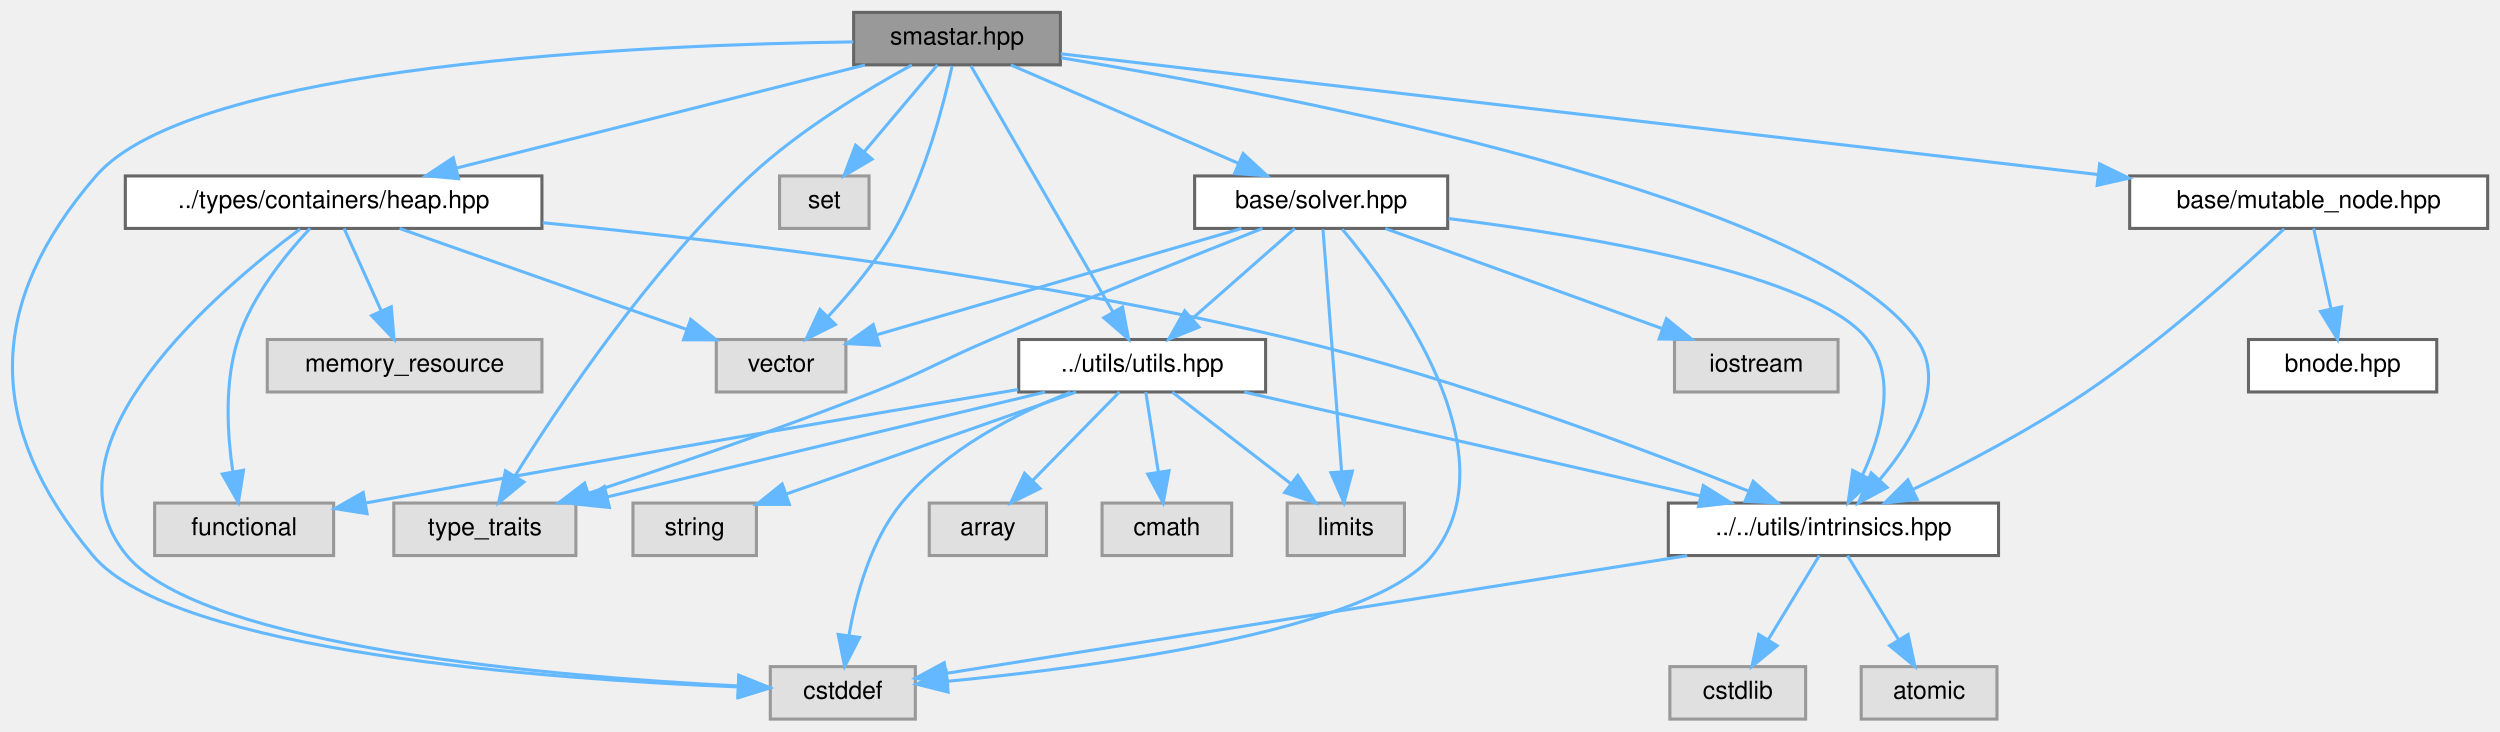
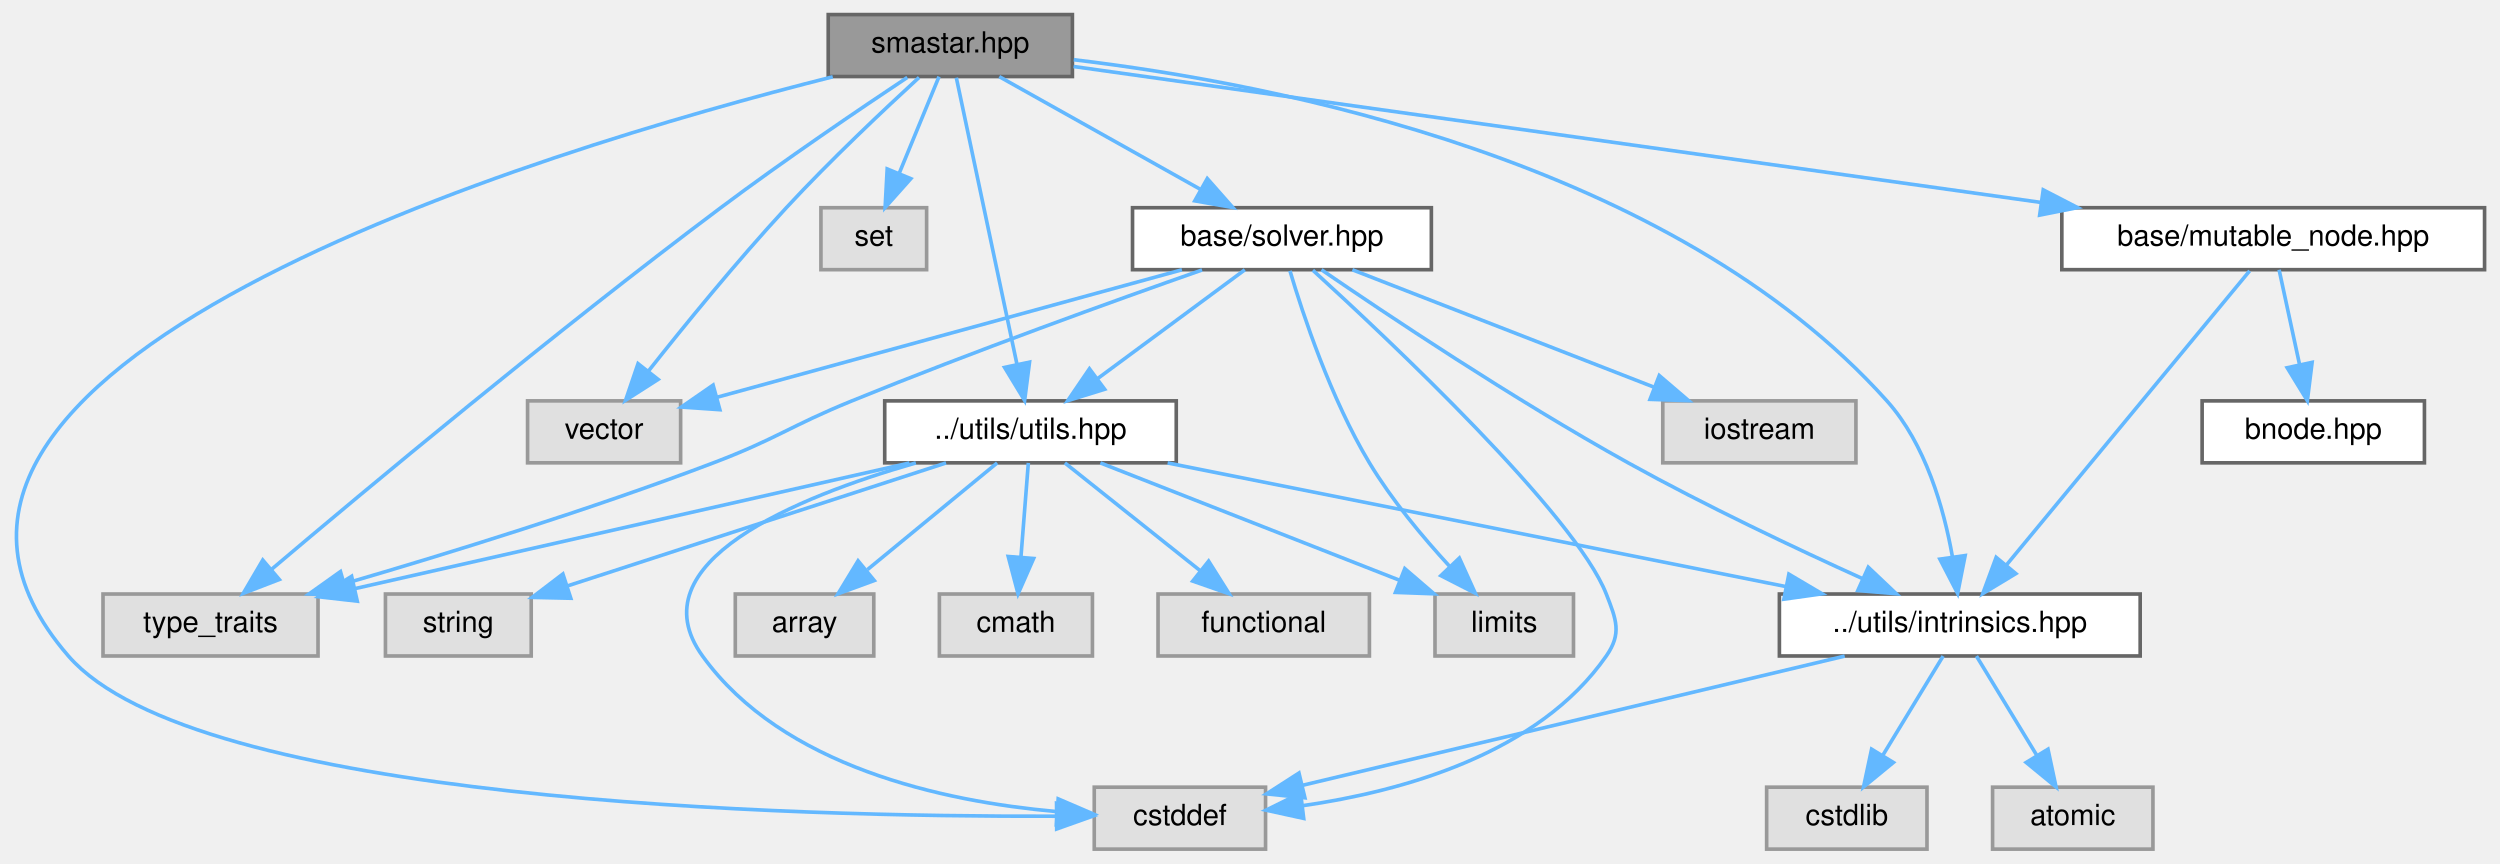
- <svg xmlns="http://www.w3.org/2000/svg" xmlns:xlink="http://www.w3.org/1999/xlink" width="810pt" height="237pt" viewBox="0.00 0.00 810.11 237.00">
+ <svg xmlns="http://www.w3.org/2000/svg" xmlns:xlink="http://www.w3.org/1999/xlink" width="686pt" height="237pt" viewBox="0.00 0.00 685.53 237.00">
  <g id="graph0" class="graph" transform="scale(1 1) rotate(0) translate(4 233)">
    <g id="Node000001" class="node">
      <g id="a_Node000001">
        <a xlink:title=" ">
-           <polygon fill="#999999" stroke="#666666" points="339.61,-229 272.61,-229 272.61,-212 339.61,-212 339.61,-229" />
-           <text text-anchor="middle" x="306.11" y="-218.6" font-family="Helvetica,sans-Serif" font-size="8.00">smastar.hpp</text>
+           <polygon fill="#999999" stroke="#666666" points="290.03,-229 223.03,-229 223.03,-212 290.03,-212 290.03,-229" />
+           <text text-anchor="middle" x="256.53" y="-218.6" font-family="Helvetica,sans-Serif" font-size="8.00">smastar.hpp</text>
        </a>
      </g>
    </g>
    <g id="Node000002" class="node">
      <g id="a_Node000002">
        <a xlink:title=" ">
-           <polygon fill="#e0e0e0" stroke="#999999" points="292.61,-17 245.61,-17 245.61,0 292.61,0 292.61,-17" />
-           <text text-anchor="middle" x="269.11" y="-6.6" font-family="Helvetica,sans-Serif" font-size="8.00">cstddef</text>
+           <polygon fill="#e0e0e0" stroke="#999999" points="343.03,-17 296.03,-17 296.03,0 343.03,0 343.03,-17" />
+           <text text-anchor="middle" x="319.53" y="-6.6" font-family="Helvetica,sans-Serif" font-size="8.00">cstddef</text>
        </a>
      </g>
    </g>
    <g id="edge1_Node000001_Node000002" class="edge">
      <g id="a_edge1_Node000001_Node000002">
        <a xlink:title=" ">
-           <path fill="none" stroke="#63b8ff" d="M272.49,-219.44C205.38,-218.54 58.52,-212.35 27.11,-176 -8.64,-134.64 -8.98,-94.92 26.11,-53 52.38,-21.61 174.75,-12.84 235.17,-10.42" />
-           <polygon fill="#63b8ff" stroke="#63b8ff" points="235.49,-13.91 245.35,-10.05 235.23,-6.91 235.49,-13.91" />
+           <path fill="none" stroke="#63b8ff" d="M224.27,-211.93C143.86,-191.67 -54.23,-132.26 14.53,-53 49.29,-12.94 213.23,-8.84 285.35,-9.03" />
+           <polygon fill="#63b8ff" stroke="#63b8ff" points="285.68,-12.53 295.7,-9.09 285.72,-5.53 285.68,-12.53" />
        </a>
      </g>
    </g>
    <g id="Node000003" class="node">
      <g id="a_Node000003">
        <a xlink:title=" ">
-           <polygon fill="#e0e0e0" stroke="#999999" points="182.61,-70 123.61,-70 123.61,-53 182.61,-53 182.61,-70" />
-           <text text-anchor="middle" x="153.11" y="-59.6" font-family="Helvetica,sans-Serif" font-size="8.00">type_traits</text>
+           <polygon fill="#e0e0e0" stroke="#999999" points="83.03,-70 24.03,-70 24.03,-53 83.03,-53 83.03,-70" />
+           <text text-anchor="middle" x="53.53" y="-59.6" font-family="Helvetica,sans-Serif" font-size="8.00">type_traits</text>
        </a>
      </g>
    </g>
    <g id="edge2_Node000001_Node000003" class="edge">
      <g id="a_edge2_Node000001_Node000003">
        <a xlink:title=" ">
-           <path fill="none" stroke="#63b8ff" d="M291.49,-211.96C277.19,-204.16 255.25,-191.02 239.11,-176 206.63,-145.8 177.44,-102.2 162.88,-78.8" />
-           <polygon fill="#63b8ff" stroke="#63b8ff" points="165.77,-76.82 157.57,-70.11 159.8,-80.47 165.77,-76.82" />
+           <path fill="none" stroke="#63b8ff" d="M244.73,-211.75C231.93,-203.24 210.98,-189.07 193.53,-176 147.85,-141.79 96.2,-98.72 70.27,-76.77" />
+           <polygon fill="#63b8ff" stroke="#63b8ff" points="72.4,-73.99 62.51,-70.18 67.87,-79.32 72.4,-73.99" />
        </a>
      </g>
    </g>
    <g id="Node000004" class="node">
      <g id="a_Node000004">
        <a xlink:title=" ">
-           <polygon fill="#e0e0e0" stroke="#999999" points="270.11,-123 228.11,-123 228.11,-106 270.11,-106 270.11,-123" />
-           <text text-anchor="middle" x="249.11" y="-112.6" font-family="Helvetica,sans-Serif" font-size="8.00">vector</text>
+           <polygon fill="#e0e0e0" stroke="#999999" points="182.53,-123 140.53,-123 140.53,-106 182.53,-106 182.53,-123" />
+           <text text-anchor="middle" x="161.53" y="-112.6" font-family="Helvetica,sans-Serif" font-size="8.00">vector</text>
        </a>
      </g>
    </g>
    <g id="edge3_Node000001_Node000004" class="edge">
      <g id="a_edge3_Node000001_Node000004">
        <a xlink:title=" ">
-           <path fill="none" stroke="#63b8ff" d="M304.53,-211.66C301.92,-199.73 295.97,-176.55 286.11,-159 280.26,-148.61 271.75,-138.38 264.36,-130.46" />
-           <polygon fill="#63b8ff" stroke="#63b8ff" points="266.71,-127.85 257.22,-123.12 261.69,-132.73 266.71,-127.85" />
+           <path fill="none" stroke="#63b8ff" d="M247.96,-211.75C238.7,-203.25 223.63,-189.08 211.53,-176 197.98,-161.35 183.57,-143.66 173.72,-131.21" />
+           <polygon fill="#63b8ff" stroke="#63b8ff" points="176.35,-128.89 167.43,-123.18 170.84,-133.21 176.35,-128.89" />
        </a>
      </g>
    </g>
    <g id="Node000005" class="node">
      <g id="a_Node000005">
        <a xlink:title=" ">
-           <polygon fill="#e0e0e0" stroke="#999999" points="277.61,-176 248.61,-176 248.61,-159 277.61,-159 277.61,-176" />
-           <text text-anchor="middle" x="263.11" y="-165.6" font-family="Helvetica,sans-Serif" font-size="8.00">set</text>
+           <polygon fill="#e0e0e0" stroke="#999999" points="250.03,-176 221.03,-176 221.03,-159 250.03,-159 250.03,-176" />
+           <text text-anchor="middle" x="235.53" y="-165.6" font-family="Helvetica,sans-Serif" font-size="8.00">set</text>
        </a>
      </g>
    </g>
    <g id="edge4_Node000001_Node000005" class="edge">
      <g id="a_edge4_Node000001_Node000005">
        <a xlink:title=" ">
-           <path fill="none" stroke="#63b8ff" d="M299.76,-211.97C293.54,-204.59 283.86,-193.12 276.02,-183.81" />
-           <polygon fill="#63b8ff" stroke="#63b8ff" points="278.6,-181.45 269.48,-176.06 273.25,-185.96 278.6,-181.45" />
+           <path fill="none" stroke="#63b8ff" d="M253.43,-211.97C250.58,-205.04 246.24,-194.51 242.55,-185.55" />
+           <polygon fill="#63b8ff" stroke="#63b8ff" points="245.69,-183.97 238.64,-176.06 239.21,-186.64 245.69,-183.97" />
        </a>
      </g>
    </g>
    <g id="Node000006" class="node">
      <g id="a_Node000006">
-         <a xlink:href="../../da/d45/heap_8hpp.html" target="_top" xlink:title=" ">
-           <polygon fill="white" stroke="#666666" points="171.61,-176 36.61,-176 36.61,-159 171.61,-159 171.61,-176" />
-           <text text-anchor="middle" x="104.11" y="-165.6" font-family="Helvetica,sans-Serif" font-size="8.00">../types/containers/heap.hpp</text>
+         <a xlink:href="../../df/d93/utils_8hpp.html" target="_top" xlink:title=" ">
+           <polygon fill="white" stroke="#666666" points="318.53,-123 238.53,-123 238.53,-106 318.53,-106 318.53,-123" />
+           <text text-anchor="middle" x="278.53" y="-112.6" font-family="Helvetica,sans-Serif" font-size="8.00">../utils/utils.hpp</text>
        </a>
      </g>
    </g>
    <g id="edge5_Node000001_Node000006" class="edge">
      <g id="a_edge5_Node000001_Node000006">
        <a xlink:title=" ">
-           <path fill="none" stroke="#63b8ff" d="M276.3,-211.97C241.24,-203.12 182.9,-188.39 143.97,-178.57" />
-           <polygon fill="#63b8ff" stroke="#63b8ff" points="144.59,-175.11 134.03,-176.06 142.87,-181.9 144.59,-175.11" />
+           <path fill="none" stroke="#63b8ff" d="M258.18,-211.68C261.69,-195.11 269.94,-156.11 274.79,-133.18" />
+           <polygon fill="#63b8ff" stroke="#63b8ff" points="278.27,-133.63 276.92,-123.12 271.42,-132.18 278.27,-133.63" />
+         </a>
+       </g>
+     </g>
+     <g id="Node000012" class="node">
+       <g id="a_Node000012">
+         <a xlink:href="../../d7/d65/intrinsics_8hpp.html" target="_top" xlink:title=" ">
+           <polygon fill="white" stroke="#666666" points="583.03,-70 484.03,-70 484.03,-53 583.03,-53 583.03,-70" />
+           <text text-anchor="middle" x="533.53" y="-59.6" font-family="Helvetica,sans-Serif" font-size="8.00">../utils/intrinsics.hpp</text>
+         </a>
+       </g>
+     </g>
+     <g id="edge28_Node000001_Node000012" class="edge">
+       <g id="a_edge28_Node000001_Node000012">
+         <a xlink:title=" ">
+           <path fill="none" stroke="#63b8ff" d="M290.4,-216.61C345.51,-210.04 454.36,-189.01 513.53,-123 524.15,-111.15 529.15,-93.51 531.49,-80.33" />
+           <polygon fill="#63b8ff" stroke="#63b8ff" points="535,-80.55 532.94,-70.16 528.07,-79.57 535,-80.55" />
+         </a>
+       </g>
+     </g>
+     <g id="Node000015" class="node">
+       <g id="a_Node000015">
+         <a xlink:href="../../d2/d1c/solver_8hpp.html" target="_top" xlink:title=" ">
+           <polygon fill="white" stroke="#666666" points="388.53,-176 306.53,-176 306.53,-159 388.53,-159 388.53,-176" />
+           <text text-anchor="middle" x="347.53" y="-165.6" font-family="Helvetica,sans-Serif" font-size="8.00">base/solver.hpp</text>
+         </a>
+       </g>
+     </g>
+     <g id="edge17_Node000001_Node000015" class="edge">
+       <g id="a_edge17_Node000001_Node000015">
+         <a xlink:title=" ">
+           <path fill="none" stroke="#63b8ff" d="M269.96,-211.97C284.47,-203.84 307.85,-190.74 325.16,-181.04" />
+           <polygon fill="#63b8ff" stroke="#63b8ff" points="327.04,-184 334.05,-176.06 323.61,-177.89 327.04,-184" />
+         </a>
+       </g>
+     </g>
+     <g id="Node000017" class="node">
+       <g id="a_Node000017">
+         <a xlink:href="../../d5/d14/mutable__node_8hpp.html" target="_top" xlink:title=" ">
+           <polygon fill="white" stroke="#666666" points="677.53,-176 561.53,-176 561.53,-159 677.53,-159 677.53,-176" />
+           <text text-anchor="middle" x="619.53" y="-165.6" font-family="Helvetica,sans-Serif" font-size="8.00">base/mutable_node.hpp</text>
+         </a>
+       </g>
+     </g>
+     <g id="edge25_Node000001_Node000017" class="edge">
+       <g id="a_edge25_Node000001_Node000017">
+         <a xlink:title=" ">
+           <path fill="none" stroke="#63b8ff" d="M290.35,-214.75C350.83,-206.25 478.37,-188.33 555.73,-177.46" />
+           <polygon fill="#63b8ff" stroke="#63b8ff" points="556.43,-180.9 565.84,-176.04 555.45,-173.97 556.43,-180.9" />
+         </a>
+       </g>
+     </g>
+     <g id="edge8_Node000006_Node000002" class="edge">
+       <g id="a_edge8_Node000006_Node000002">
+         <a xlink:title=" ">
+           <path fill="none" stroke="#63b8ff" d="M247.08,-105.98C214.3,-96.58 170.08,-78.57 188.53,-53 210.48,-22.58 254.57,-13.1 285.52,-10.32" />
+           <polygon fill="#63b8ff" stroke="#63b8ff" points="286.13,-13.79 295.86,-9.6 285.64,-6.8 286.13,-13.79" />
+         </a>
+       </g>
+     </g>
+     <g id="edge12_Node000006_Node000003" class="edge">
+       <g id="a_edge12_Node000006_Node000003">
+         <a xlink:title=" ">
+           <path fill="none" stroke="#63b8ff" d="M245.33,-105.97C204.82,-96.79 136.38,-81.28 93.15,-71.48" />
+           <polygon fill="#63b8ff" stroke="#63b8ff" points="93.8,-68.04 83.27,-69.24 92.25,-74.87 93.8,-68.04" />
+         </a>
+       </g>
+     </g>
+     <g id="Node000007" class="node">
+       <g id="a_Node000007">
+         <a xlink:title=" ">
+           <polygon fill="#e0e0e0" stroke="#999999" points="235.53,-70 197.53,-70 197.53,-53 235.53,-53 235.53,-70" />
+           <text text-anchor="middle" x="216.53" y="-59.6" font-family="Helvetica,sans-Serif" font-size="8.00">array</text>
+         </a>
+       </g>
+     </g>
+     <g id="edge6_Node000006_Node000007" class="edge">
+       <g id="a_edge6_Node000006_Node000007">
+         <a xlink:title=" ">
+           <path fill="none" stroke="#63b8ff" d="M269.38,-105.97C260.04,-98.29 245.31,-86.18 233.78,-76.69" />
+           <polygon fill="#63b8ff" stroke="#63b8ff" points="235.66,-73.71 225.72,-70.06 231.22,-79.11 235.66,-73.71" />
+         </a>
+       </g>
+     </g>
+     <g id="Node000008" class="node">
+       <g id="a_Node000008">
+         <a xlink:title=" ">
+           <polygon fill="#e0e0e0" stroke="#999999" points="295.53,-70 253.53,-70 253.53,-53 295.53,-53 295.53,-70" />
+           <text text-anchor="middle" x="274.53" y="-59.6" font-family="Helvetica,sans-Serif" font-size="8.00">cmath</text>
+         </a>
+       </g>
+     </g>
+     <g id="edge7_Node000006_Node000008" class="edge">
+       <g id="a_edge7_Node000006_Node000008">
+         <a xlink:title=" ">
+           <path fill="none" stroke="#63b8ff" d="M277.94,-105.97C277.41,-99.19 276.61,-88.97 275.91,-80.13" />
+           <polygon fill="#63b8ff" stroke="#63b8ff" points="279.39,-79.75 275.12,-70.06 272.42,-80.3 279.39,-79.75" />
        </a>
      </g>
    </g>
    <g id="Node000009" class="node">
      <g id="a_Node000009">
-         <a xlink:href="../../d7/d65/intrinsics_8hpp.html" target="_top" xlink:title=" ">
-           <polygon fill="white" stroke="#666666" points="643.61,-70 536.61,-70 536.61,-53 643.61,-53 643.61,-70" />
-           <text text-anchor="middle" x="590.11" y="-59.6" font-family="Helvetica,sans-Serif" font-size="8.00">../../utils/intrinsics.hpp</text>
-         </a>
-       </g>
-     </g>
-     <g id="edge34_Node000001_Node000009" class="edge">
-       <g id="a_edge34_Node000001_Node000009">
-         <a xlink:title=" ">
-           <path fill="none" stroke="#63b8ff" d="M339.88,-214.28C413.59,-202.12 584.86,-169.35 617.11,-123 627.02,-108.75 615.86,-90.27 605.03,-77.51" />
-           <polygon fill="#63b8ff" stroke="#63b8ff" points="607.52,-75.05 598.18,-70.04 602.36,-79.78 607.52,-75.05" />
-         </a>
-       </g>
-     </g>
-     <g id="Node000012" class="node">
-       <g id="a_Node000012">
-         <a xlink:href="../../df/d93/utils_8hpp.html" target="_top" xlink:title=" ">
-           <polygon fill="white" stroke="#666666" points="406.11,-123 326.11,-123 326.11,-106 406.11,-106 406.11,-123" />
-           <text text-anchor="middle" x="366.11" y="-112.6" font-family="Helvetica,sans-Serif" font-size="8.00">../utils/utils.hpp</text>
-         </a>
-       </g>
-     </g>
-     <g id="edge14_Node000001_Node000012" class="edge">
-       <g id="a_edge14_Node000001_Node000012">
-         <a xlink:title=" ">
-           <path fill="none" stroke="#63b8ff" d="M310.61,-211.68C320.35,-194.81 343.5,-154.68 356.62,-131.94" />
-           <polygon fill="#63b8ff" stroke="#63b8ff" points="359.74,-133.54 361.71,-123.12 353.68,-130.04 359.74,-133.54" />
-         </a>
-       </g>
-     </g>
-     <g id="Node000017" class="node">
-       <g id="a_Node000017">
-         <a xlink:href="../../d2/d1c/solver_8hpp.html" target="_top" xlink:title=" ">
-           <polygon fill="white" stroke="#666666" points="465.11,-176 383.11,-176 383.11,-159 465.11,-159 465.11,-176" />
-           <text text-anchor="middle" x="424.11" y="-165.6" font-family="Helvetica,sans-Serif" font-size="8.00">base/solver.hpp</text>
-         </a>
-       </g>
-     </g>
-     <g id="edge23_Node000001_Node000017" class="edge">
-       <g id="a_edge23_Node000001_Node000017">
-         <a xlink:title=" ">
-           <path fill="none" stroke="#63b8ff" d="M323.52,-211.97C342.95,-203.58 374.63,-189.88 397.25,-180.11" />
-           <polygon fill="#63b8ff" stroke="#63b8ff" points="398.83,-183.24 406.62,-176.06 396.05,-176.81 398.83,-183.24" />
-         </a>
-       </g>
-     </g>
-     <g id="Node000019" class="node">
-       <g id="a_Node000019">
-         <a xlink:href="../../d5/d14/mutable__node_8hpp.html" target="_top" xlink:title=" ">
-           <polygon fill="white" stroke="#666666" points="802.11,-176 686.11,-176 686.11,-159 802.11,-159 802.11,-176" />
-           <text text-anchor="middle" x="744.11" y="-165.6" font-family="Helvetica,sans-Serif" font-size="8.00">base/mutable_node.hpp</text>
-         </a>
-       </g>
-     </g>
-     <g id="edge31_Node000001_Node000019" class="edge">
-       <g id="a_edge31_Node000001_Node000019">
-         <a xlink:title=" ">
-           <path fill="none" stroke="#63b8ff" d="M339.75,-215.58C411.45,-207.23 580.54,-187.55 675.79,-176.45" />
-           <polygon fill="#63b8ff" stroke="#63b8ff" points="676.38,-179.91 685.9,-175.28 675.57,-172.96 676.38,-179.91" />
-         </a>
-       </g>
-     </g>
-     <g id="edge6_Node000006_Node000002" class="edge">
-       <g id="a_edge6_Node000006_Node000002">
-         <a xlink:title=" ">
-           <path fill="none" stroke="#63b8ff" d="M93.24,-158.8C67.54,-139.67 7.29,-88.92 37.11,-53 61.87,-23.17 176.77,-13.67 235.04,-10.75" />
-           <polygon fill="#63b8ff" stroke="#63b8ff" points="235.4,-14.23 245.22,-10.27 235.07,-7.24 235.4,-14.23" />
-         </a>
-       </g>
-     </g>
-     <g id="edge8_Node000006_Node000004" class="edge">
-       <g id="a_edge8_Node000006_Node000004">
-         <a xlink:title=" ">
-           <path fill="none" stroke="#63b8ff" d="M125.5,-158.97C150.06,-150.34 190.53,-136.1 218.43,-126.29" />
-           <polygon fill="#63b8ff" stroke="#63b8ff" points="219.82,-129.51 228.09,-122.89 217.5,-122.91 219.82,-129.51" />
-         </a>
-       </g>
-     </g>
-     <g id="Node000007" class="node">
-       <g id="a_Node000007">
-         <a xlink:title=" ">
-           <polygon fill="#e0e0e0" stroke="#999999" points="104.11,-70 46.11,-70 46.11,-53 104.11,-53 104.11,-70" />
-           <text text-anchor="middle" x="75.11" y="-59.6" font-family="Helvetica,sans-Serif" font-size="8.00">functional</text>
-         </a>
-       </g>
-     </g>
-     <g id="edge7_Node000006_Node000007" class="edge">
-       <g id="a_edge7_Node000006_Node000007">
-         <a xlink:title=" ">
-           <path fill="none" stroke="#63b8ff" d="M96.49,-159C88.88,-150.93 77.68,-137.31 73.11,-123 68.64,-109.05 69.63,-92.36 71.46,-80.05" />
-           <polygon fill="#63b8ff" stroke="#63b8ff" points="74.91,-80.64 73.24,-70.18 68.02,-79.4 74.91,-80.64" />
-         </a>
-       </g>
-     </g>
-     <g id="Node000008" class="node">
-       <g id="a_Node000008">
-         <a xlink:title=" ">
-           <polygon fill="#e0e0e0" stroke="#999999" points="171.61,-123 82.61,-123 82.61,-106 171.61,-106 171.61,-123" />
-           <text text-anchor="middle" x="127.11" y="-112.6" font-family="Helvetica,sans-Serif" font-size="8.00">memory_resource</text>
-         </a>
-       </g>
-     </g>
-     <g id="edge9_Node000006_Node000008" class="edge">
-       <g id="a_edge9_Node000006_Node000008">
-         <a xlink:title=" ">
-           <path fill="none" stroke="#63b8ff" d="M107.5,-158.97C110.66,-151.97 115.48,-141.28 119.55,-132.25" />
-           <polygon fill="#63b8ff" stroke="#63b8ff" points="122.78,-133.61 123.7,-123.06 116.4,-130.73 122.78,-133.61" />
-         </a>
-       </g>
-     </g>
-     <g id="edge10_Node000006_Node000009" class="edge">
-       <g id="a_edge10_Node000006_Node000009">
-         <a xlink:title=" ">
-           <path fill="none" stroke="#63b8ff" d="M171.85,-160.84C235.33,-154.65 332.54,-142.85 415.11,-123 468.59,-110.14 528.76,-87.45 562.78,-73.8" />
-           <polygon fill="#63b8ff" stroke="#63b8ff" points="564.1,-77.04 572.06,-70.05 561.48,-70.56 564.1,-77.04" />
-         </a>
-       </g>
-     </g>
-     <g id="edge12_Node000009_Node000002" class="edge">
-       <g id="a_edge12_Node000009_Node000002">
-         <a xlink:title=" ">
-           <path fill="none" stroke="#63b8ff" d="M542.74,-52.97C477.07,-42.54 359.98,-23.94 302.63,-14.83" />
-           <polygon fill="#63b8ff" stroke="#63b8ff" points="303.07,-11.35 292.64,-13.24 301.97,-18.27 303.07,-11.35" />
+         <a xlink:title=" ">
+           <polygon fill="#e0e0e0" stroke="#999999" points="371.53,-70 313.53,-70 313.53,-53 371.53,-53 371.53,-70" />
+           <text text-anchor="middle" x="342.53" y="-59.6" font-family="Helvetica,sans-Serif" font-size="8.00">functional</text>
+         </a>
+       </g>
+     </g>
+     <g id="edge9_Node000006_Node000009" class="edge">
+       <g id="a_edge9_Node000006_Node000009">
+         <a xlink:title=" ">
+           <path fill="none" stroke="#63b8ff" d="M287.97,-105.97C297.71,-98.22 313.12,-85.94 325.08,-76.41" />
+           <polygon fill="#63b8ff" stroke="#63b8ff" points="327.41,-79.03 333.05,-70.06 323.05,-73.55 327.41,-79.03" />
        </a>
      </g>
    </g>
    <g id="Node000010" class="node">
      <g id="a_Node000010">
        <a xlink:title=" ">
-           <polygon fill="#e0e0e0" stroke="#999999" points="643.11,-17 599.11,-17 599.11,0 643.11,0 643.11,-17" />
-           <text text-anchor="middle" x="621.11" y="-6.6" font-family="Helvetica,sans-Serif" font-size="8.00">atomic</text>
-         </a>
-       </g>
-     </g>
-     <g id="edge11_Node000009_Node000010" class="edge">
-       <g id="a_edge11_Node000009_Node000010">
-         <a xlink:title=" ">
-           <path fill="none" stroke="#63b8ff" d="M594.68,-52.97C599.03,-45.82 605.72,-34.82 611.27,-25.67" />
-           <polygon fill="#63b8ff" stroke="#63b8ff" points="614.31,-27.42 616.51,-17.06 608.33,-23.78 614.31,-27.42" />
+           <polygon fill="#e0e0e0" stroke="#999999" points="427.53,-70 389.53,-70 389.53,-53 427.53,-53 427.53,-70" />
+           <text text-anchor="middle" x="408.53" y="-59.6" font-family="Helvetica,sans-Serif" font-size="8.00">limits</text>
+         </a>
+       </g>
+     </g>
+     <g id="edge10_Node000006_Node000010" class="edge">
+       <g id="a_edge10_Node000006_Node000010">
+         <a xlink:title=" ">
+           <path fill="none" stroke="#63b8ff" d="M297.71,-105.97C319.41,-97.46 354.97,-83.51 379.94,-73.72" />
+           <polygon fill="#63b8ff" stroke="#63b8ff" points="381.24,-76.97 389.27,-70.06 378.68,-70.45 381.24,-76.97" />
        </a>
      </g>
    </g>
    <g id="Node000011" class="node">
      <g id="a_Node000011">
        <a xlink:title=" ">
-           <polygon fill="#e0e0e0" stroke="#999999" points="581.11,-17 537.11,-17 537.11,0 581.11,0 581.11,-17" />
-           <text text-anchor="middle" x="559.11" y="-6.6" font-family="Helvetica,sans-Serif" font-size="8.00">cstdlib</text>
-         </a>
-       </g>
-     </g>
-     <g id="edge13_Node000009_Node000011" class="edge">
-       <g id="a_edge13_Node000009_Node000011">
-         <a xlink:title=" ">
-           <path fill="none" stroke="#63b8ff" d="M585.53,-52.97C581.18,-45.82 574.49,-34.82 568.94,-25.67" />
-           <polygon fill="#63b8ff" stroke="#63b8ff" points="571.88,-23.78 563.7,-17.06 565.9,-27.42 571.88,-23.78" />
-         </a>
-       </g>
-     </g>
-     <g id="edge17_Node000012_Node000002" class="edge">
-       <g id="a_edge17_Node000012_Node000002">
-         <a xlink:title=" ">
-           <path fill="none" stroke="#63b8ff" d="M342.83,-105.89C325.44,-99.08 302.3,-87.44 288.11,-70 278.11,-57.72 273.35,-40.13 271.09,-27.09" />
-           <polygon fill="#63b8ff" stroke="#63b8ff" points="274.54,-26.45 269.69,-17.03 267.61,-27.42 274.54,-26.45" />
-         </a>
-       </g>
-     </g>
-     <g id="edge21_Node000012_Node000003" class="edge">
-       <g id="a_edge21_Node000012_Node000003">
-         <a xlink:title=" ">
-           <path fill="none" stroke="#63b8ff" d="M334.68,-105.97C297.02,-96.96 233.88,-81.84 192.86,-72.02" />
-           <polygon fill="#63b8ff" stroke="#63b8ff" points="193.48,-68.57 182.94,-69.64 191.85,-75.38 193.48,-68.57" />
-         </a>
-       </g>
-     </g>
-     <g id="edge18_Node000012_Node000007" class="edge">
-       <g id="a_edge18_Node000012_Node000007">
-         <a xlink:title=" ">
-           <path fill="none" stroke="#63b8ff" d="M325.91,-106.8C278.08,-98.78 195.56,-84.78 114.37,-70.01" />
-           <polygon fill="#63b8ff" stroke="#63b8ff" points="114.95,-66.56 104.48,-68.21 113.69,-73.45 114.95,-66.56" />
-         </a>
-       </g>
-     </g>
-     <g id="edge22_Node000012_Node000009" class="edge">
-       <g id="a_edge22_Node000012_Node000009">
-         <a xlink:title=" ">
-           <path fill="none" stroke="#63b8ff" d="M399.16,-105.97C438.36,-97.05 503.84,-82.14 546.99,-72.32" />
-           <polygon fill="#63b8ff" stroke="#63b8ff" points="547.94,-75.69 556.92,-70.06 546.39,-68.86 547.94,-75.69" />
+           <polygon fill="#e0e0e0" stroke="#999999" points="141.53,-70 101.53,-70 101.53,-53 141.53,-53 141.53,-70" />
+           <text text-anchor="middle" x="121.53" y="-59.6" font-family="Helvetica,sans-Serif" font-size="8.00">string</text>
+         </a>
+       </g>
+     </g>
+     <g id="edge11_Node000006_Node000011" class="edge">
+       <g id="a_edge11_Node000006_Node000011">
+         <a xlink:title=" ">
+           <path fill="none" stroke="#63b8ff" d="M255.36,-105.97C227.78,-97.01 181.64,-82.02 151.39,-72.2" />
+           <polygon fill="#63b8ff" stroke="#63b8ff" points="152.39,-68.84 141.79,-69.08 150.22,-75.5 152.39,-68.84" />
+         </a>
+       </g>
+     </g>
+     <g id="edge13_Node000006_Node000012" class="edge">
+       <g id="a_edge13_Node000006_Node000012">
+         <a xlink:title=" ">
+           <path fill="none" stroke="#63b8ff" d="M316.16,-105.97C361.17,-96.97 436.58,-81.89 485.69,-72.07" />
+           <polygon fill="#63b8ff" stroke="#63b8ff" points="486.63,-75.45 495.75,-70.06 485.26,-68.59 486.63,-75.45" />
+         </a>
+       </g>
+     </g>
+     <g id="edge15_Node000012_Node000002" class="edge">
+       <g id="a_edge15_Node000012_Node000002">
+         <a xlink:title=" ">
+           <path fill="none" stroke="#63b8ff" d="M501.95,-52.97C462.08,-43.47 393.78,-27.2 353.02,-17.48" />
+           <polygon fill="#63b8ff" stroke="#63b8ff" points="353.83,-14.08 343.29,-15.16 352.2,-20.88 353.83,-14.08" />
        </a>
      </g>
    </g>
    <g id="Node000013" class="node">
      <g id="a_Node000013">
        <a xlink:title=" ">
-           <polygon fill="#e0e0e0" stroke="#999999" points="335.11,-70 297.11,-70 297.11,-53 335.11,-53 335.11,-70" />
-           <text text-anchor="middle" x="316.11" y="-59.6" font-family="Helvetica,sans-Serif" font-size="8.00">array</text>
-         </a>
-       </g>
-     </g>
-     <g id="edge15_Node000012_Node000013" class="edge">
-       <g id="a_edge15_Node000012_Node000013">
-         <a xlink:title=" ">
-           <path fill="none" stroke="#63b8ff" d="M358.73,-105.97C351.34,-98.44 339.78,-86.65 330.56,-77.25" />
-           <polygon fill="#63b8ff" stroke="#63b8ff" points="333.01,-74.75 323.51,-70.06 328.01,-79.65 333.01,-74.75" />
+           <polygon fill="#e0e0e0" stroke="#999999" points="586.53,-17 542.53,-17 542.53,0 586.53,0 586.53,-17" />
+           <text text-anchor="middle" x="564.53" y="-6.6" font-family="Helvetica,sans-Serif" font-size="8.00">atomic</text>
+         </a>
+       </g>
+     </g>
+     <g id="edge14_Node000012_Node000013" class="edge">
+       <g id="a_edge14_Node000012_Node000013">
+         <a xlink:title=" ">
+           <path fill="none" stroke="#63b8ff" d="M538.1,-52.97C542.45,-45.82 549.14,-34.82 554.7,-25.67" />
+           <polygon fill="#63b8ff" stroke="#63b8ff" points="557.73,-27.42 559.94,-17.06 551.75,-23.78 557.73,-27.42" />
        </a>
      </g>
    </g>
    <g id="Node000014" class="node">
      <g id="a_Node000014">
        <a xlink:title=" ">
-           <polygon fill="#e0e0e0" stroke="#999999" points="395.11,-70 353.11,-70 353.11,-53 395.11,-53 395.11,-70" />
-           <text text-anchor="middle" x="374.11" y="-59.6" font-family="Helvetica,sans-Serif" font-size="8.00">cmath</text>
+           <polygon fill="#e0e0e0" stroke="#999999" points="524.53,-17 480.53,-17 480.53,0 524.53,0 524.53,-17" />
+           <text text-anchor="middle" x="502.53" y="-6.6" font-family="Helvetica,sans-Serif" font-size="8.00">cstdlib</text>
        </a>
      </g>
    </g>
    <g id="edge16_Node000012_Node000014" class="edge">
      <g id="a_edge16_Node000012_Node000014">
        <a xlink:title=" ">
-           <path fill="none" stroke="#63b8ff" d="M367.29,-105.97C368.35,-99.19 369.95,-88.97 371.34,-80.13" />
-           <polygon fill="#63b8ff" stroke="#63b8ff" points="374.83,-80.48 372.92,-70.06 367.91,-79.39 374.83,-80.48" />
-         </a>
-       </g>
-     </g>
-     <g id="Node000015" class="node">
-       <g id="a_Node000015">
-         <a xlink:title=" ">
-           <polygon fill="#e0e0e0" stroke="#999999" points="451.11,-70 413.11,-70 413.11,-53 451.11,-53 451.11,-70" />
-           <text text-anchor="middle" x="432.11" y="-59.6" font-family="Helvetica,sans-Serif" font-size="8.00">limits</text>
-         </a>
-       </g>
-     </g>
-     <g id="edge19_Node000012_Node000015" class="edge">
-       <g id="a_edge19_Node000012_Node000015">
-         <a xlink:title=" ">
-           <path fill="none" stroke="#63b8ff" d="M375.84,-105.97C385.88,-98.22 401.77,-85.94 414.11,-76.41" />
-           <polygon fill="#63b8ff" stroke="#63b8ff" points="416.55,-78.94 422.33,-70.06 412.27,-73.4 416.55,-78.94" />
+           <path fill="none" stroke="#63b8ff" d="M528.96,-52.97C524.61,-45.82 517.92,-34.82 512.36,-25.67" />
+           <polygon fill="#63b8ff" stroke="#63b8ff" points="515.31,-23.78 507.12,-17.06 509.33,-27.42 515.31,-23.78" />
+         </a>
+       </g>
+     </g>
+     <g id="edge18_Node000015_Node000002" class="edge">
+       <g id="a_edge18_Node000015_Node000002">
+         <a xlink:title=" ">
+           <path fill="none" stroke="#63b8ff" d="M356.01,-158.85C376.58,-140.07 428.07,-91.65 436.53,-70 439.28,-62.96 440.84,-59.2 436.53,-53 417.89,-26.18 380.63,-15.86 353.15,-11.91" />
+           <polygon fill="#63b8ff" stroke="#63b8ff" points="353.5,-8.43 343.15,-10.69 352.65,-15.38 353.5,-8.43" />
+         </a>
+       </g>
+     </g>
+     <g id="edge20_Node000015_Node000003" class="edge">
+       <g id="a_edge20_Node000015_Node000003">
+         <a xlink:title=" ">
+           <path fill="none" stroke="#63b8ff" d="M325.61,-158.92C301.79,-150.56 262.69,-136.51 229.53,-123 212.4,-116.02 208.83,-112.57 191.53,-106 157.75,-93.17 118.37,-81.02 90.34,-72.85" />
+           <polygon fill="#63b8ff" stroke="#63b8ff" points="91.14,-69.43 80.56,-70.02 89.19,-76.16 91.14,-69.43" />
+         </a>
+       </g>
+     </g>
+     <g id="edge21_Node000015_Node000004" class="edge">
+       <g id="a_edge21_Node000015_Node000004">
+         <a xlink:title=" ">
+           <path fill="none" stroke="#63b8ff" d="M320.09,-158.97C286.06,-149.64 228.2,-133.78 192.58,-124.01" />
+           <polygon fill="#63b8ff" stroke="#63b8ff" points="193.29,-120.58 182.73,-121.31 191.44,-127.33 193.29,-120.58" />
+         </a>
+       </g>
+     </g>
+     <g id="edge22_Node000015_Node000006" class="edge">
+       <g id="a_edge22_Node000015_Node000006">
+         <a xlink:title=" ">
+           <path fill="none" stroke="#63b8ff" d="M337.35,-158.97C326.75,-151.14 309.92,-138.7 296.97,-129.13" />
+           <polygon fill="#63b8ff" stroke="#63b8ff" points="298.88,-126.19 288.75,-123.06 294.71,-131.81 298.88,-126.19" />
+         </a>
+       </g>
+     </g>
+     <g id="edge19_Node000015_Node000010" class="edge">
+       <g id="a_edge19_Node000015_Node000010">
+         <a xlink:title=" ">
+           <path fill="none" stroke="#63b8ff" d="M349.73,-158.68C353.27,-146.77 360.93,-123.63 371.53,-106 377.67,-95.78 386.21,-85.57 393.53,-77.61" />
+           <polygon fill="#63b8ff" stroke="#63b8ff" points="396.21,-79.87 400.58,-70.22 391.14,-75.04 396.21,-79.87" />
+         </a>
+       </g>
+     </g>
+     <g id="edge24_Node000015_Node000012" class="edge">
+       <g id="a_edge24_Node000015_Node000012">
+         <a xlink:title=" ">
+           <path fill="none" stroke="#63b8ff" d="M358.38,-158.98C375.76,-147.07 411.07,-123.45 442.53,-106 463.69,-94.26 488.51,-82.52 506.89,-74.2" />
+           <polygon fill="#63b8ff" stroke="#63b8ff" points="508.42,-77.35 516.11,-70.07 505.55,-70.97 508.42,-77.35" />
        </a>
      </g>
    </g>
    <g id="Node000016" class="node">
      <g id="a_Node000016">
        <a xlink:title=" ">
-           <polygon fill="#e0e0e0" stroke="#999999" points="241.11,-70 201.11,-70 201.11,-53 241.11,-53 241.11,-70" />
-           <text text-anchor="middle" x="221.11" y="-59.6" font-family="Helvetica,sans-Serif" font-size="8.00">string</text>
-         </a>
-       </g>
-     </g>
-     <g id="edge20_Node000012_Node000016" class="edge">
-       <g id="a_edge20_Node000012_Node000016">
-         <a xlink:title=" ">
-           <path fill="none" stroke="#63b8ff" d="M344.71,-105.97C319.87,-97.24 278.75,-82.78 250.82,-72.95" />
-           <polygon fill="#63b8ff" stroke="#63b8ff" points="251.78,-69.58 241.19,-69.56 249.46,-76.18 251.78,-69.58" />
-         </a>
-       </g>
-     </g>
-     <g id="edge24_Node000017_Node000002" class="edge">
-       <g id="a_edge24_Node000017_Node000002">
-         <a xlink:title=" ">
-           <path fill="none" stroke="#63b8ff" d="M430.97,-158.73C447.55,-138.98 486.54,-86.13 460.11,-53 440.84,-28.85 352.73,-17.07 303.19,-12.26" />
-           <polygon fill="#63b8ff" stroke="#63b8ff" points="303.23,-8.75 292.95,-11.32 302.58,-15.72 303.23,-8.75" />
-         </a>
-       </g>
-     </g>
-     <g id="edge26_Node000017_Node000003" class="edge">
-       <g id="a_edge26_Node000017_Node000003">
-         <a xlink:title=" ">
-           <path fill="none" stroke="#63b8ff" d="M405.08,-159C383.62,-150.48 347.72,-136.07 317.11,-123 300.09,-115.74 296.31,-112.8 279.11,-106 248.14,-93.75 212.17,-81.53 186.61,-73.17" />
-           <polygon fill="#63b8ff" stroke="#63b8ff" points="187.61,-69.82 177.02,-70.06 185.45,-76.48 187.61,-69.82" />
-         </a>
-       </g>
-     </g>
-     <g id="edge27_Node000017_Node000004" class="edge">
-       <g id="a_edge27_Node000017_Node000004">
-         <a xlink:title=" ">
-           <path fill="none" stroke="#63b8ff" d="M398.28,-158.97C366.83,-149.81 313.76,-134.34 280.12,-124.54" />
-           <polygon fill="#63b8ff" stroke="#63b8ff" points="280.93,-121.13 270.35,-121.69 278.97,-127.85 280.93,-121.13" />
-         </a>
-       </g>
-     </g>
-     <g id="edge30_Node000017_Node000009" class="edge">
-       <g id="a_edge30_Node000017_Node000009">
-         <a xlink:title=" ">
-           <path fill="none" stroke="#63b8ff" d="M465.41,-162.19C512.33,-156.33 584.56,-144.11 601.11,-123 610.87,-110.55 605.64,-92.23 599.5,-79.02" />
-           <polygon fill="#63b8ff" stroke="#63b8ff" points="602.58,-77.36 594.87,-70.09 596.37,-80.58 602.58,-77.36" />
-         </a>
-       </g>
-     </g>
-     <g id="edge28_Node000017_Node000012" class="edge">
-       <g id="a_edge28_Node000017_Node000012">
-         <a xlink:title=" ">
-           <path fill="none" stroke="#63b8ff" d="M415.55,-158.97C406.81,-151.29 393.03,-139.18 382.24,-129.69" />
-           <polygon fill="#63b8ff" stroke="#63b8ff" points="384.52,-127.03 374.7,-123.06 379.9,-132.29 384.52,-127.03" />
-         </a>
-       </g>
-     </g>
-     <g id="edge25_Node000017_Node000015" class="edge">
-       <g id="a_edge25_Node000017_Node000015">
-         <a xlink:title=" ">
-           <path fill="none" stroke="#63b8ff" d="M424.71,-158.68C425.98,-142.11 428.98,-103.11 430.74,-80.18" />
-           <polygon fill="#63b8ff" stroke="#63b8ff" points="434.24,-80.36 431.52,-70.12 427.26,-79.83 434.24,-80.36" />
+           <polygon fill="#e0e0e0" stroke="#999999" points="505.03,-123 452.03,-123 452.03,-106 505.03,-106 505.03,-123" />
+           <text text-anchor="middle" x="478.53" y="-112.6" font-family="Helvetica,sans-Serif" font-size="8.00">iostream</text>
+         </a>
+       </g>
+     </g>
+     <g id="edge23_Node000015_Node000016" class="edge">
+       <g id="a_edge23_Node000015_Node000016">
+         <a xlink:title=" ">
+           <path fill="none" stroke="#63b8ff" d="M366.86,-158.97C388.73,-150.46 424.56,-136.51 449.72,-126.72" />
+           <polygon fill="#63b8ff" stroke="#63b8ff" points="451.07,-129.95 459.12,-123.06 448.53,-123.42 451.07,-129.95" />
+         </a>
+       </g>
+     </g>
+     <g id="edge27_Node000017_Node000012" class="edge">
+       <g id="a_edge27_Node000017_Node000012">
+         <a xlink:title=" ">
+           <path fill="none" stroke="#63b8ff" d="M613.07,-158.68C598.93,-141.58 565.03,-100.59 546.38,-78.03" />
+           <polygon fill="#63b8ff" stroke="#63b8ff" points="548.91,-75.6 539.84,-70.12 543.51,-80.06 548.91,-75.6" />
        </a>
      </g>
    </g>
    <g id="Node000018" class="node">
      <g id="a_Node000018">
-         <a xlink:title=" ">
-           <polygon fill="#e0e0e0" stroke="#999999" points="591.61,-123 538.61,-123 538.61,-106 591.61,-106 591.61,-123" />
-           <text text-anchor="middle" x="565.11" y="-112.6" font-family="Helvetica,sans-Serif" font-size="8.00">iostream</text>
-         </a>
-       </g>
-     </g>
-     <g id="edge29_Node000017_Node000018" class="edge">
-       <g id="a_edge29_Node000017_Node000018">
-         <a xlink:title=" ">
-           <path fill="none" stroke="#63b8ff" d="M444.91,-158.97C468.55,-150.42 507.35,-136.39 534.46,-126.59" />
-           <polygon fill="#63b8ff" stroke="#63b8ff" points="536,-129.75 544.21,-123.06 533.62,-123.17 536,-129.75" />
-         </a>
-       </g>
-     </g>
-     <g id="edge33_Node000019_Node000009" class="edge">
-       <g id="a_edge33_Node000019_Node000009">
-         <a xlink:title=" ">
-           <path fill="none" stroke="#63b8ff" d="M736.13,-158.82C723.31,-146.7 697.01,-122.8 672.11,-106 654.12,-93.87 632.38,-82.48 615.81,-74.39" />
-           <polygon fill="#63b8ff" stroke="#63b8ff" points="617.24,-71.2 606.71,-70.03 614.22,-77.51 617.24,-71.2" />
-         </a>
-       </g>
-     </g>
-     <g id="Node000020" class="node">
-       <g id="a_Node000020">
        <a xlink:href="../../dc/d3c/bnode_8hpp.html" target="_top" xlink:title=" ">
-           <polygon fill="white" stroke="#666666" points="785.61,-123 724.61,-123 724.61,-106 785.61,-106 785.61,-123" />
-           <text text-anchor="middle" x="755.11" y="-112.6" font-family="Helvetica,sans-Serif" font-size="8.00">bnode.hpp</text>
-         </a>
-       </g>
-     </g>
-     <g id="edge32_Node000019_Node000020" class="edge">
-       <g id="a_edge32_Node000019_Node000020">
-         <a xlink:title=" ">
-           <path fill="none" stroke="#63b8ff" d="M745.73,-158.97C747.21,-152.12 749.45,-141.74 751.37,-132.84" />
-           <polygon fill="#63b8ff" stroke="#63b8ff" points="754.79,-133.57 753.48,-123.06 747.95,-132.09 754.79,-133.57" />
+           <polygon fill="white" stroke="#666666" points="661.03,-123 600.03,-123 600.03,-106 661.03,-106 661.03,-123" />
+           <text text-anchor="middle" x="630.53" y="-112.6" font-family="Helvetica,sans-Serif" font-size="8.00">bnode.hpp</text>
+         </a>
+       </g>
+     </g>
+     <g id="edge26_Node000017_Node000018" class="edge">
+       <g id="a_edge26_Node000017_Node000018">
+         <a xlink:title=" ">
+           <path fill="none" stroke="#63b8ff" d="M621.15,-158.97C622.63,-152.12 624.87,-141.74 626.79,-132.84" />
+           <polygon fill="#63b8ff" stroke="#63b8ff" points="630.21,-133.57 628.9,-123.06 623.37,-132.09 630.21,-133.57" />
        </a>
      </g>
    </g>
  </g>
</svg>
